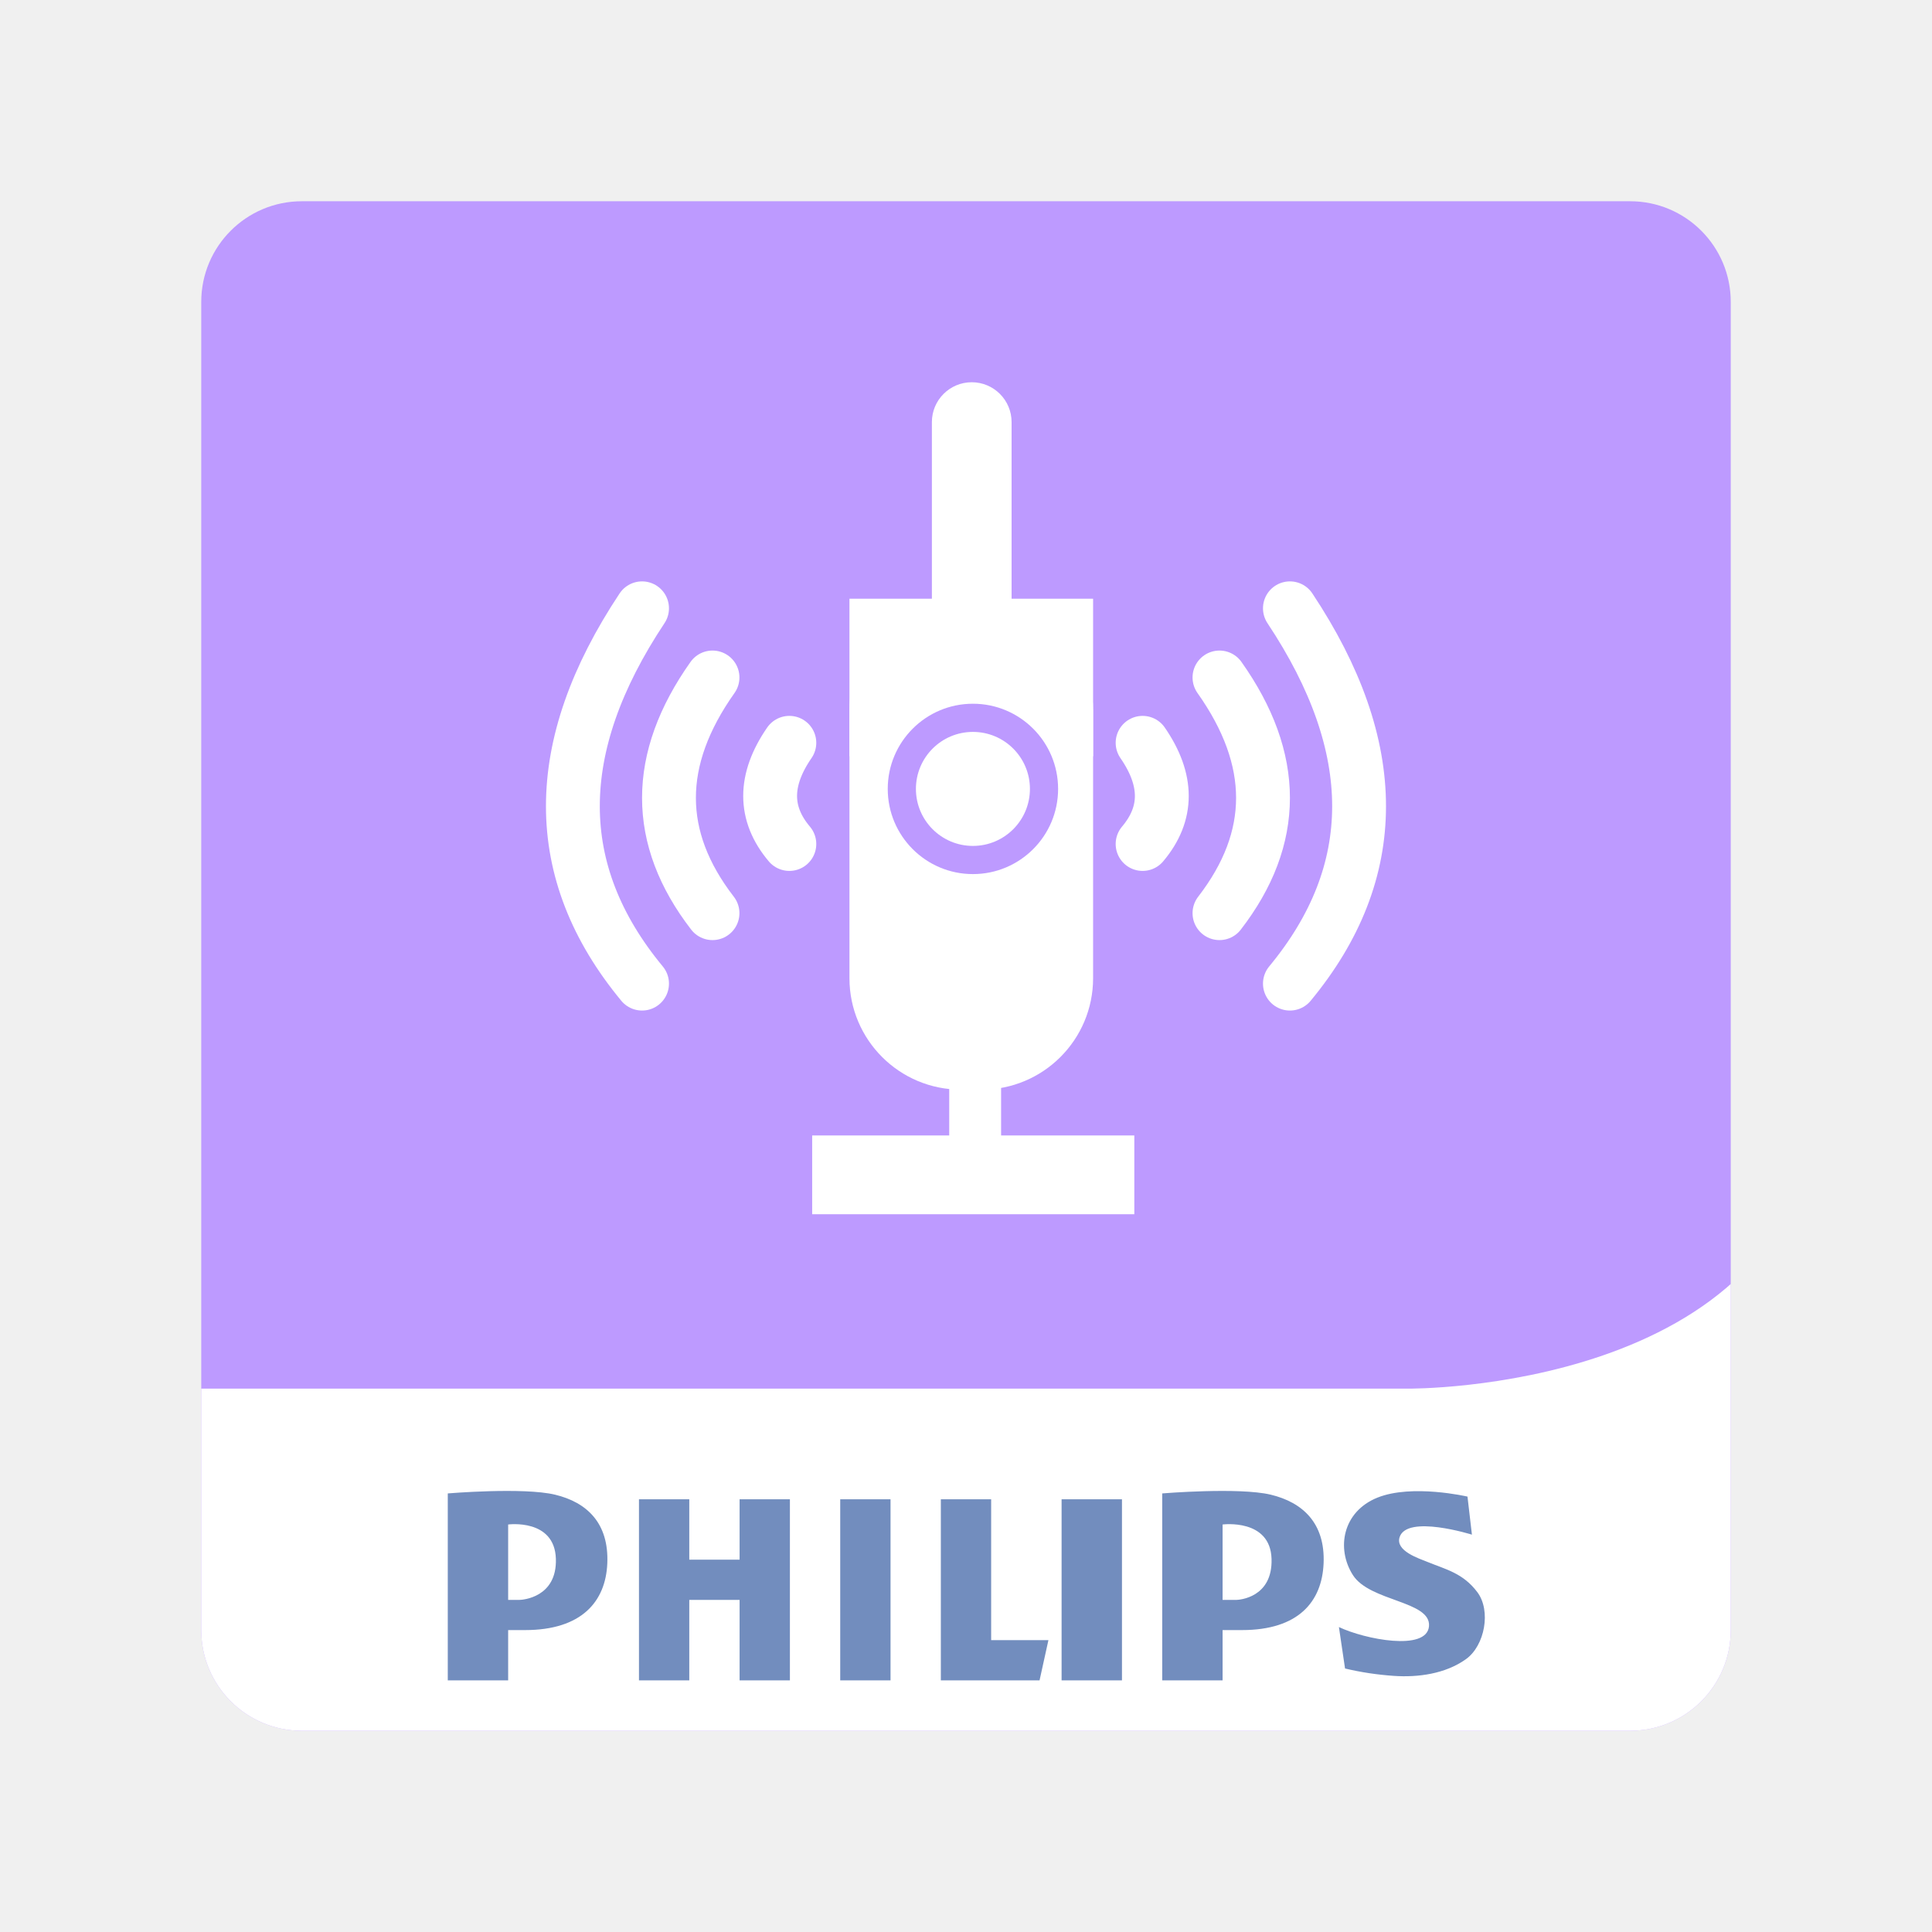
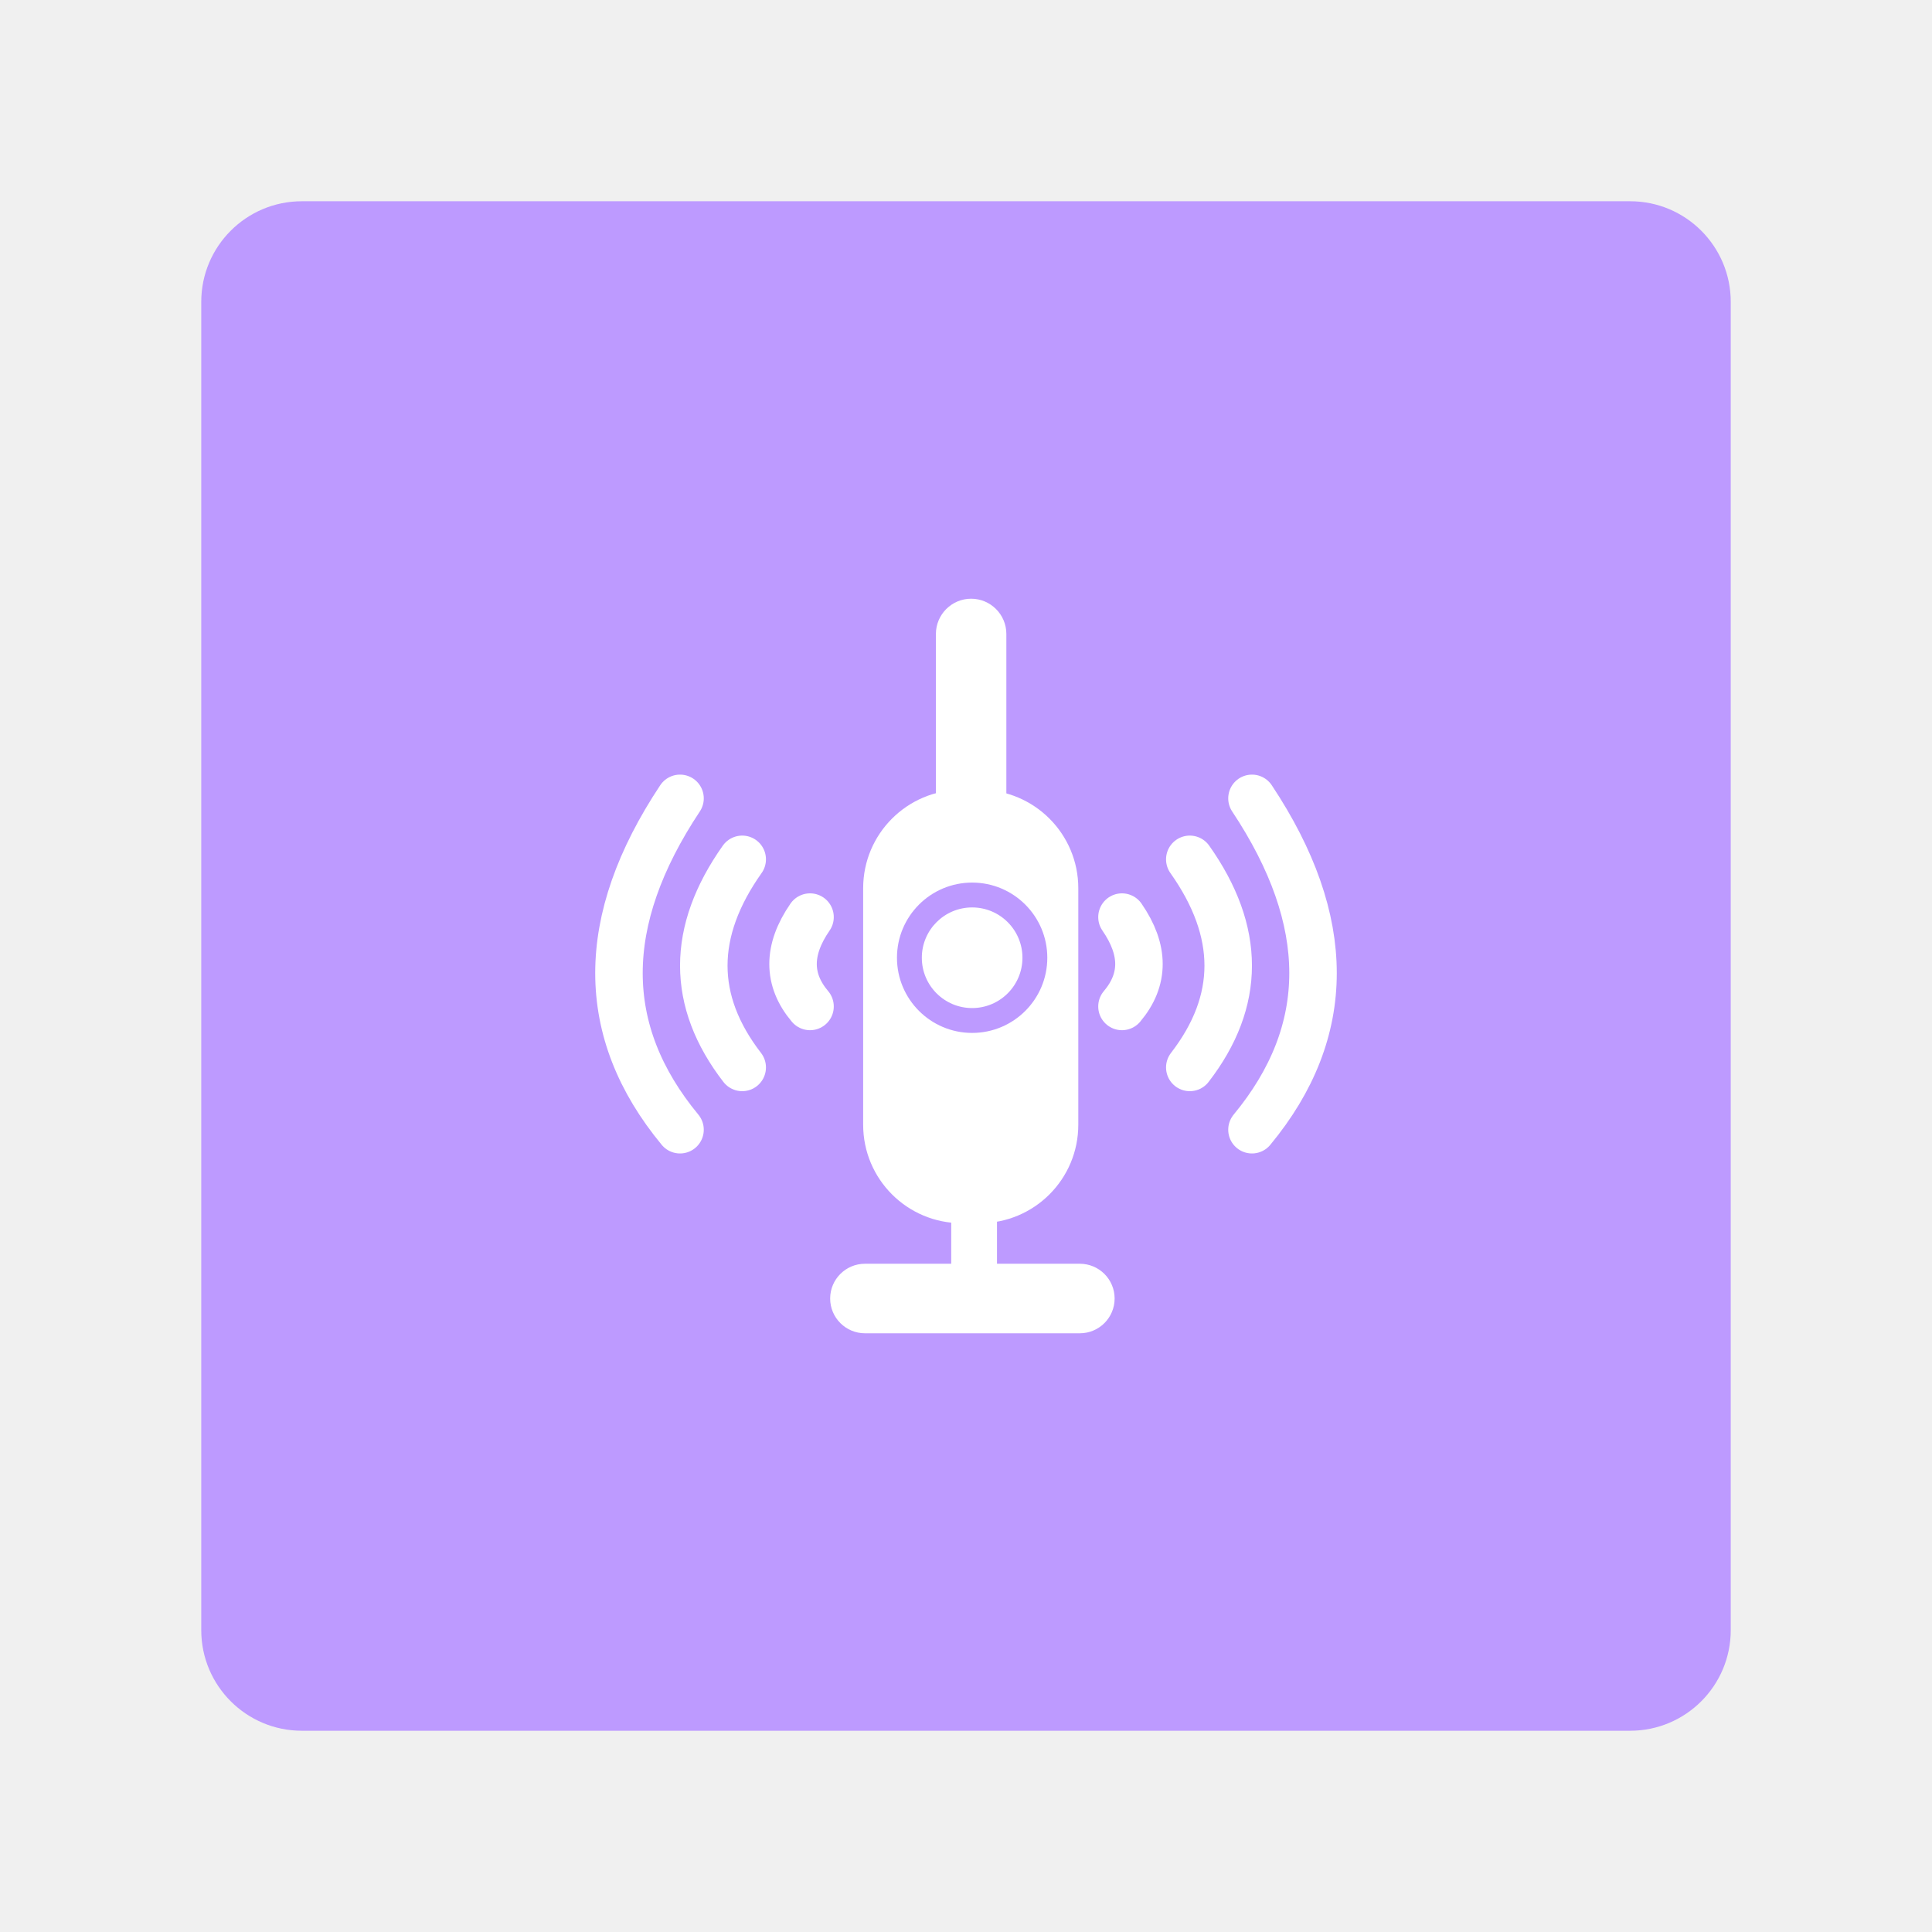
- <svg xmlns="http://www.w3.org/2000/svg" version="1.1" viewBox="0 0 192 192">
+ <svg xmlns="http://www.w3.org/2000/svg" id="a" width="192" height="192" viewBox="0 0 192 192">
  <defs>
-     <clipPath id="clipPath1">
-       <rect class="a" x="20.5" y="19" width="152" height="152" rx="10" style="fill:none;stroke:#b2b6bd" />
-     </clipPath>
+     <style>.f{fill:#fff;}.f,.g{stroke-width:0px;}.g{fill:#bd9aff;}.h{fill:none;stroke:#fff;stroke-linecap:round;stroke-linejoin:round;stroke-width:4.72px;}</style>
  </defs>
-   <g transform="translate(-.5 1)" clip-path="url(#clipPath1)">
-     <path d="m181 148.8c0 16.127-13.074 29.201-29.201 29.201h-110.6c-16.127 0-29.201-13.074-29.201-29.201v-110.6c0-16.127 13.074-29.201 29.201-29.201h110.6c16.127 0 29.201 13.074 29.201 29.201z" fill="#9abefc" style="fill:#bd9aff" />
-     <path d="m181 109.61c-2.555 27.73-40.517 27.39-40.517 27.39h-128.48v11.474c0 16.128 13.256 29.526 29.383 29.526h110.6c16.127 0 29.019-13.398 29.019-29.526z" fill="#fff" />
-     <g clip-rule="evenodd" fill="#728cba" fill-rule="evenodd" style="fill:#728dbe">
-       <path d="m55.663 147.54c-3.151-0.757-10.663-0.126-10.663-0.126v18.582h6v-5h1.678c5.632 0 8.017-2.842 8.175-6.633 0.168-4.01-2.038-6.066-5.19-6.823zm-3.553 10.456h-1.11v-7.493s4.616-0.618 4.743 3.409c0.12 3.865-3.339 4.084-3.633 4.084zm74.677-10.456c-3.152-0.757-10.787-0.126-10.787-0.126v18.582h6v-5h1.924c5.632 0 7.955-2.842 8.114-6.633 0.169-4.01-2.099-6.066-5.251-6.823zm-3.431 10.456h-1.356v-7.493s4.74-0.618 4.865 3.409c0.121 3.865-3.214 4.084-3.509 4.084zm-39.356-10h5v18h-5zm22 0h6v18h-6zm-7 0h-5v18h9.809l0.882-4h-5.691zm-25 6h-5v-6h-5v18h5v-8h5v8h5v-18h-5zm73.315 3.229c-1.42-1.889-3.112-2.25-4.936-2.995-0.889-0.362-3.223-1.103-2.788-2.466 0.726-2.279 7.187-0.252 7.187-0.252l-0.441-3.782s-5.506-1.282-8.952 0.104-4.119 5.044-2.438 7.691c1.681 2.648 7.775 2.563 7.565 5.086-0.21 2.521-6.389 1.303-8.952 0.084l0.609 4.119c1.605 0.381 3.189 0.617 4.835 0.732 2.413 0.169 5.138-0.199 7.18-1.66 1.877-1.341 2.519-4.817 1.131-6.661z" style="fill:#728dbe" />
+   <g id="b">
+     <g id="c">
+       <g id="d">
+         <g id="e">
+           <rect class="g" x="20" y="20" width="152" height="152" rx="10" ry="10" />
+           <path class="h" d="m111.5,91.14c2.25,3.26,2.25,6.22,0,8.88" />
+           <path class="h" d="m118.24,85.4c5.09,7.19,5.09,14.09,0,20.68" />
+           <path class="h" d="m124.42,79.34c8.09,12.18,8.09,23.15,0,32.93" />
+           <rect class="f" x="85.78" y="78.49" width="21.38" height="43.07" rx="9.78" ry="9.78" />
+           <path class="f" d="m96.51,59.5h0c1.93,0,3.5,1.57,3.5,3.5v15.82c0,1.93-1.57,3.5-3.5,3.5h0c-1.93,0-3.5-1.57-3.5-3.5v-15.82c0-1.93,1.57-3.5,3.5-3.5Z" />
+           <path class="h" d="m80.5,91.14c-2.25,3.26-2.25,6.22,0,8.88" />
+           <path class="h" d="m73.76,85.4c-5.09,7.19-5.09,14.09,0,20.68" />
+           <path class="h" d="m67.58,79.34c-8.09,12.18-8.09,23.15,0,32.93" />
+           <circle class="g" cx="96.61" cy="95.18" r="7.47" />
+           <circle class="f" cx="96.61" cy="95.18" r="5" />
+           <rect class="f" x="94.53" y="119.8" width="4.55" height="8.32" />
+           <rect class="f" x="82.5" y="125.59" width="28.27" height="6.91" rx="3.46" ry="3.46" />
+         </g>
+       </g>
    </g>
  </g>
-   <path d="m113.55 73.819c2.546 3.692 2.546 7.044 0 10.056" style="fill:none;stroke-linecap:round;stroke-linejoin:round;stroke-width:5.351;stroke:#fff" />
-   <path d="m121.19 67.327c5.768 8.147 5.768 15.955 0 23.423" style="fill:none;stroke-linecap:round;stroke-linejoin:round;stroke-width:5.351;stroke:#fff" />
-   <path d="m128.19 60.453c9.165 13.791 9.165 26.223 0 37.298" style="fill:none;stroke-linecap:round;stroke-linejoin:round;stroke-width:5.351;stroke:#fff" />
-   <rect x="84.418" y="59.5" width="24.213" height="48.787" ry="11.075" style="fill:#fff" />
-   <rect x="84.418" y="59.5" width="24.213" height="15.662" ry="0" style="fill:#fff" />
-   <rect x="92.61" y="37.987" width="7.921" height="25.834" ry="3.961" style="fill:#fff" />
-   <path d="m78.445 73.819c-2.546 3.692-2.546 7.044 0 10.056" style="fill:none;stroke-linecap:round;stroke-linejoin:round;stroke-width:5.351;stroke:#fff" />
-   <path d="m70.808 67.327c-5.768 8.147-5.768 15.955 0 23.423" style="fill:none;stroke-linecap:round;stroke-linejoin:round;stroke-width:5.351;stroke:#fff" />
-   <path d="m63.806 60.453c-9.165 13.791-9.165 26.223 0 37.298" style="fill:none;stroke-linecap:round;stroke-linejoin:round;stroke-width:5.351;stroke:#fff" />
-   <circle cx="96.688" cy="78.401" r="8.465" style="fill:#bd9aff" />
-   <circle cx="96.688" cy="78.401" r="5.665" style="fill:#fff" />
-   <rect x="94.333" y="106.28" width="5.155" height="9.42" ry="0" style="fill:#fff" />
-   <rect x="80.712" y="112.84" width="32.015" height="7.829" style="fill:#fff" />
</svg>
